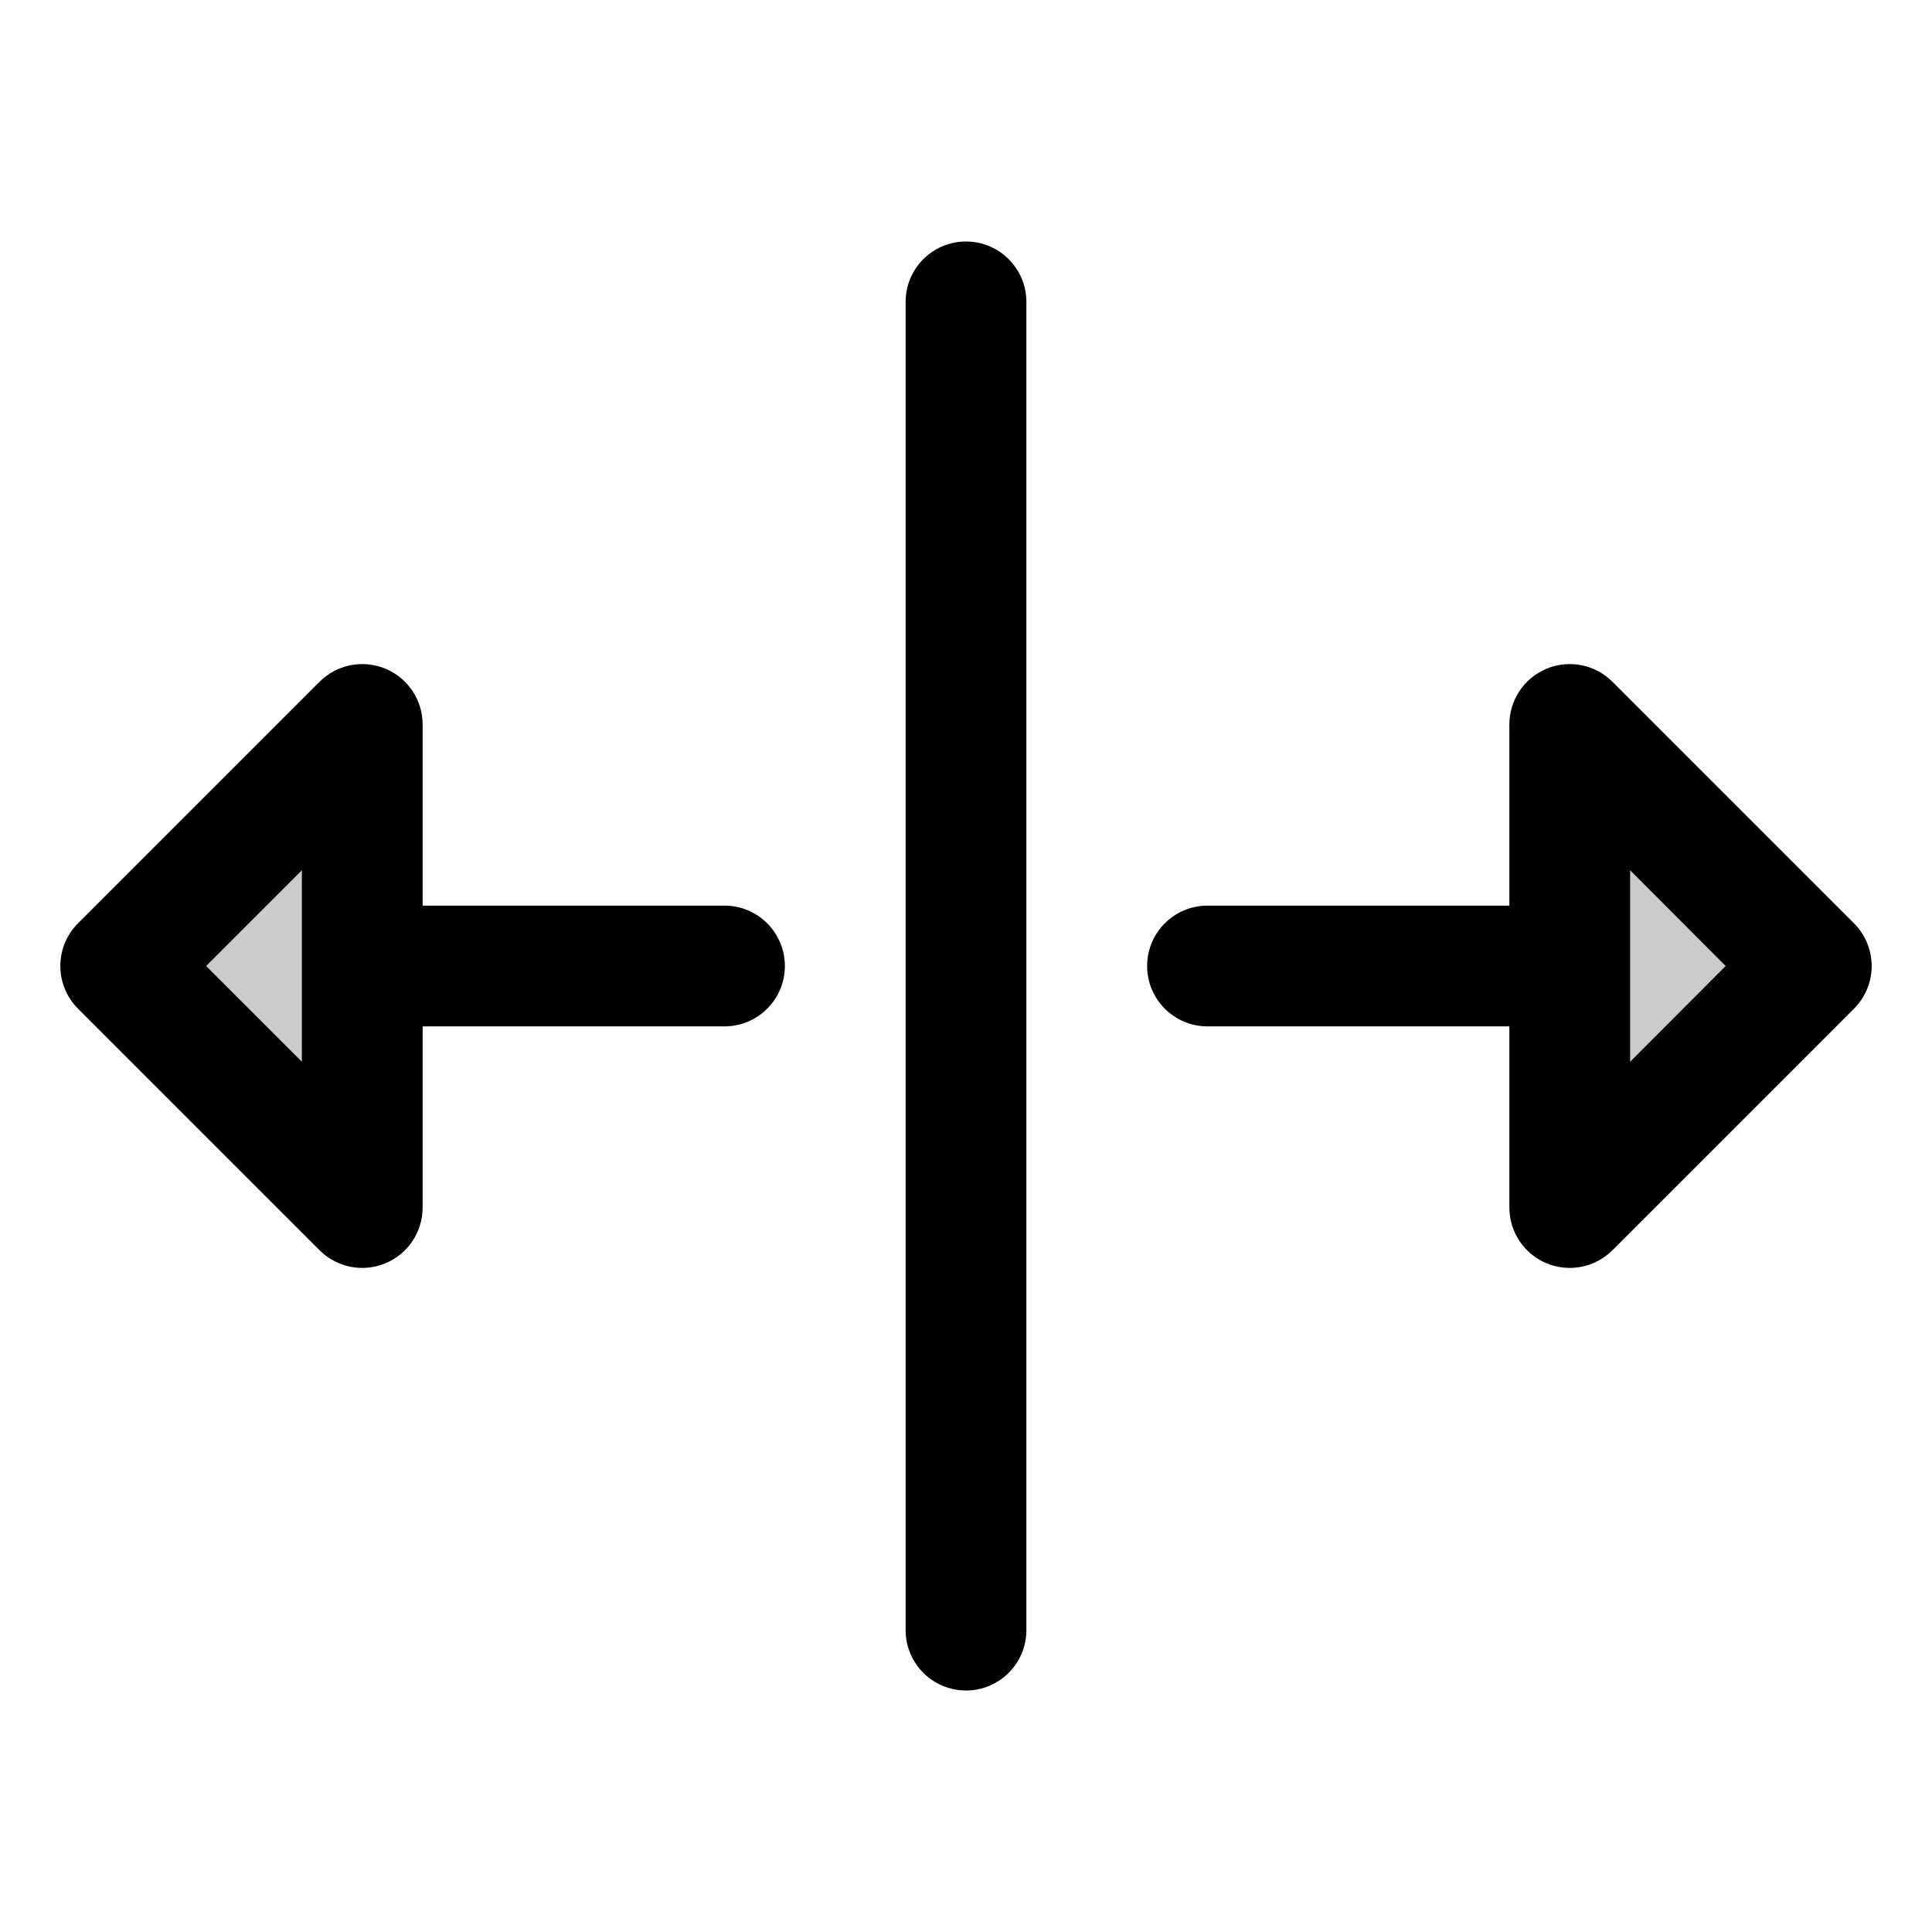
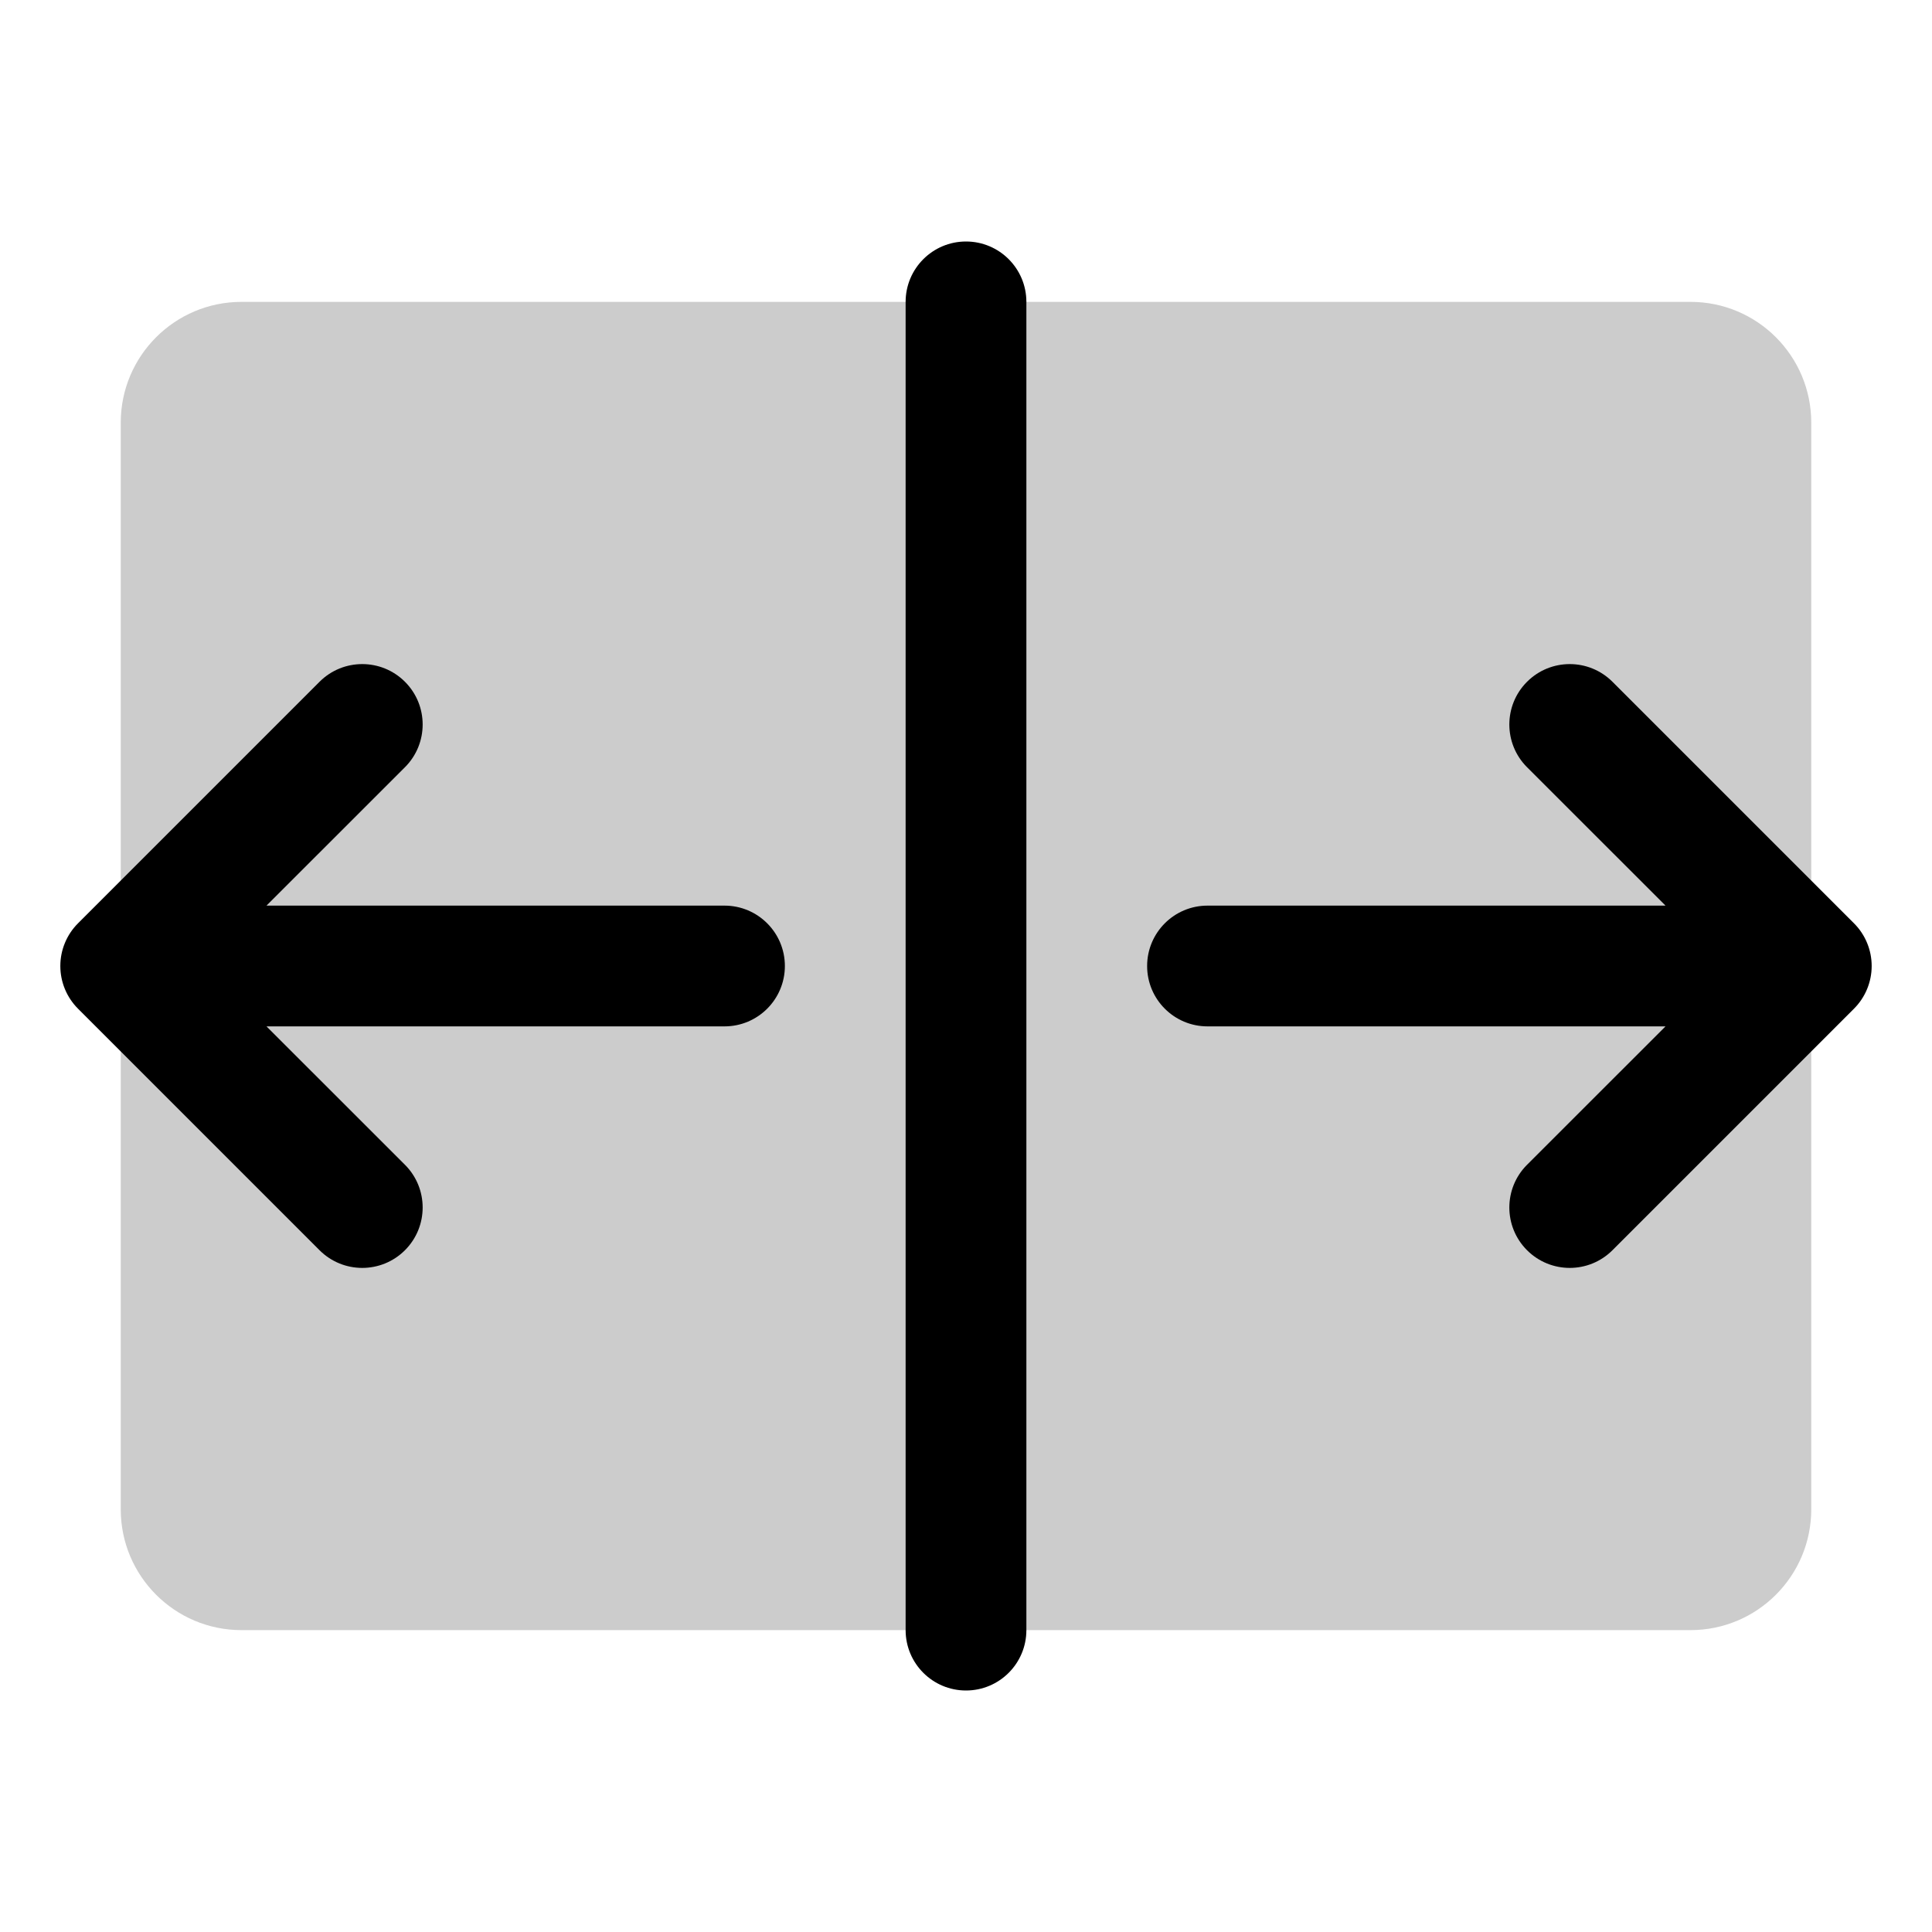
<svg xmlns="http://www.w3.org/2000/svg" viewBox="0 0 256 256" fill="currentColor">
-   <path d="M16,128,48,96v64ZM208,96v64l32-32Z" opacity="0.2" />
-   <path d="M136,40V216a8,8,0,0,1-16,0V40a8,8,0,0,1,16,0Zm-32,88a8,8,0,0,1-8,8H56v24a8,8,0,0,1-13.66,5.66l-32-32a8,8,0,0,1,0-11.32l32-32A8,8,0,0,1,56,96v24H96A8,8,0,0,1,104,128ZM40,115.31,27.31,128,40,140.69Zm205.66,18.35-32,32A8,8,0,0,1,200,160V136H160a8,8,0,0,1,0-16h40V96a8,8,0,0,1,13.66-5.66l32,32A8,8,0,0,1,245.66,133.66Zm-17-5.66L216,115.31v25.38Z" />
+   <path d="M240,56V200a16,16,0,0,1-16,16H32a16,16,0,0,1-16-16V56A16,16,0,0,1,32,40H224A16,16,0,0,1,240,56Z" opacity="0.2" />
+   <path d="M136,40V216a8,8,0,0,1-16,0V40a8,8,0,0,1,16,0ZM96,120H35.31l18.35-18.34A8,8,0,0,0,42.34,90.34l-32,32a8,8,0,0,0,0,11.32l32,32a8,8,0,0,0,11.32-11.32L35.31,136H96a8,8,0,0,0,0-16Zm149.66,2.34-32-32a8,8,0,0,0-11.32,11.32L220.69,120H160a8,8,0,0,0,0,16h60.69l-18.35,18.34a8,8,0,0,0,11.32,11.32l32-32A8,8,0,0,0,245.66,122.34Z" />
</svg>
